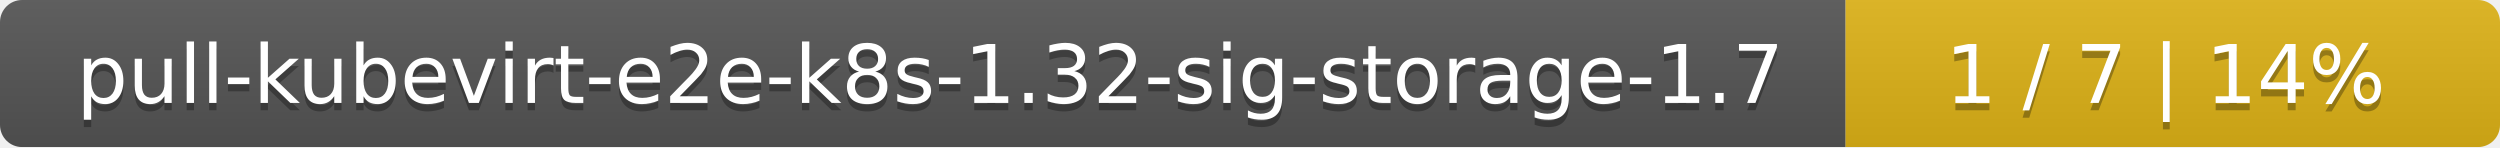
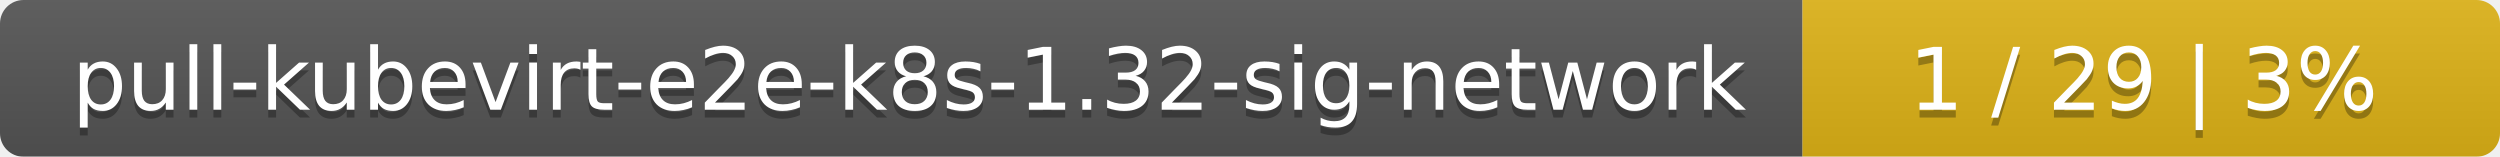
- <svg xmlns="http://www.w3.org/2000/svg" width="340" height="20">
+ <svg xmlns="http://www.w3.org/2000/svg" width="319" height="20">
  <linearGradient id="smooth" x2="0" y2="100%">
    <stop offset="0" stop-color="#bbb" stop-opacity=".1" />
    <stop offset="1" stop-opacity=".1" />
  </linearGradient>
  <mask id="round">
-     <rect width="340" height="20" rx="3" fill="#fff" />
+     <rect width="319" height="20" rx="3" fill="#fff" />
  </mask>
  <g mask="url(#round)">
-     <rect width="251" height="20" fill="#555" />
-     <rect x="251" width="89" height="20" fill="#dfb317" />
-     <rect width="340" height="20" fill="url(#smooth)" />
+     <rect width="230" height="20" fill="#555" />
+     <rect x="230" width="89" height="20" fill="#dfb317" />
+     <rect width="319" height="20" fill="url(#smooth)" />
  </g>
  <g fill="#fff" text-anchor="middle" font-family="DejaVu Sans,Verdana,Geneva,sans-serif" font-size="11">
-     <text x="126.5" y="15" fill="#010101" fill-opacity=".3">pull-kubevirt-e2e-k8s-1.32-sig-storage-1.7</text>
-     <text x="126.5" y="14">pull-kubevirt-e2e-k8s-1.32-sig-storage-1.7</text>
-     <text x="294.5" y="15" fill="#010101" fill-opacity=".3">1 / 7    |    14%</text>
-     <text x="294.5" y="14">1 / 7    |    14%</text>
+     <text x="116" y="15" fill="#010101" fill-opacity=".3">pull-kubevirt-e2e-k8s-1.32-sig-network</text>
+     <text x="116" y="14">pull-kubevirt-e2e-k8s-1.32-sig-network</text>
+     <text x="273.5" y="15" fill="#010101" fill-opacity=".3">1 / 29    |    3%</text>
+     <text x="273.5" y="14">1 / 29    |    3%</text>
  </g>
</svg>
